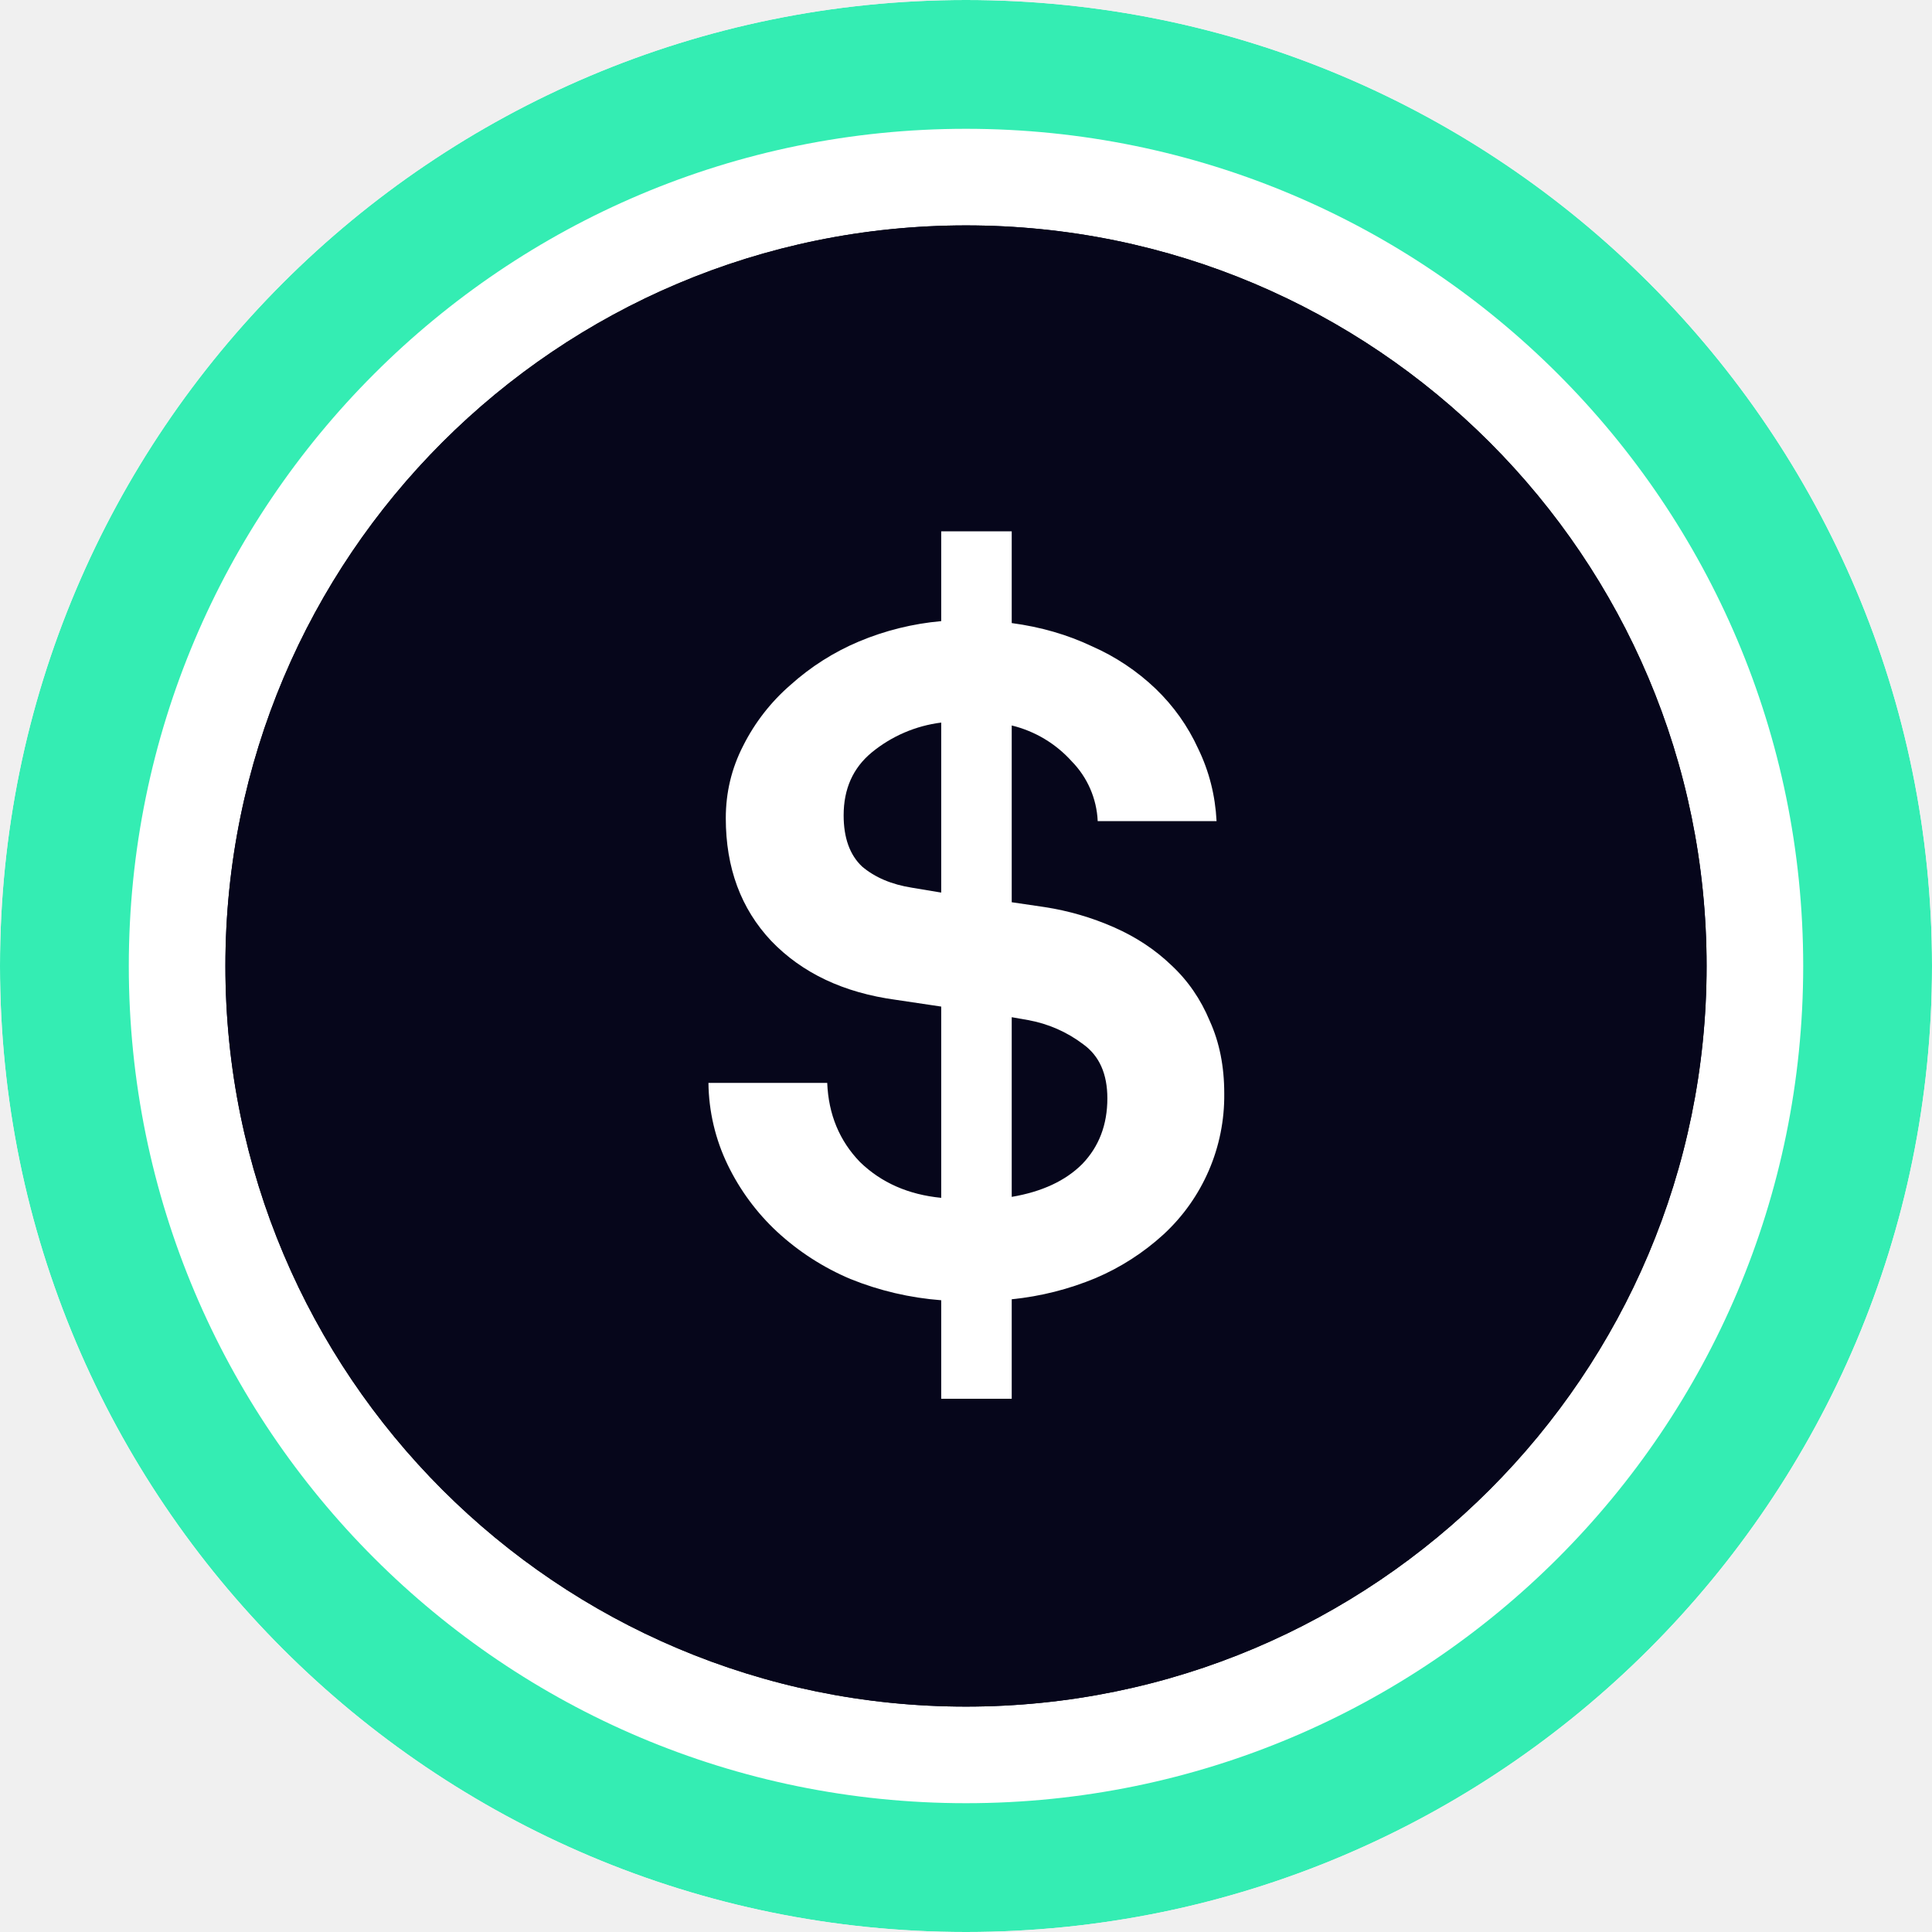
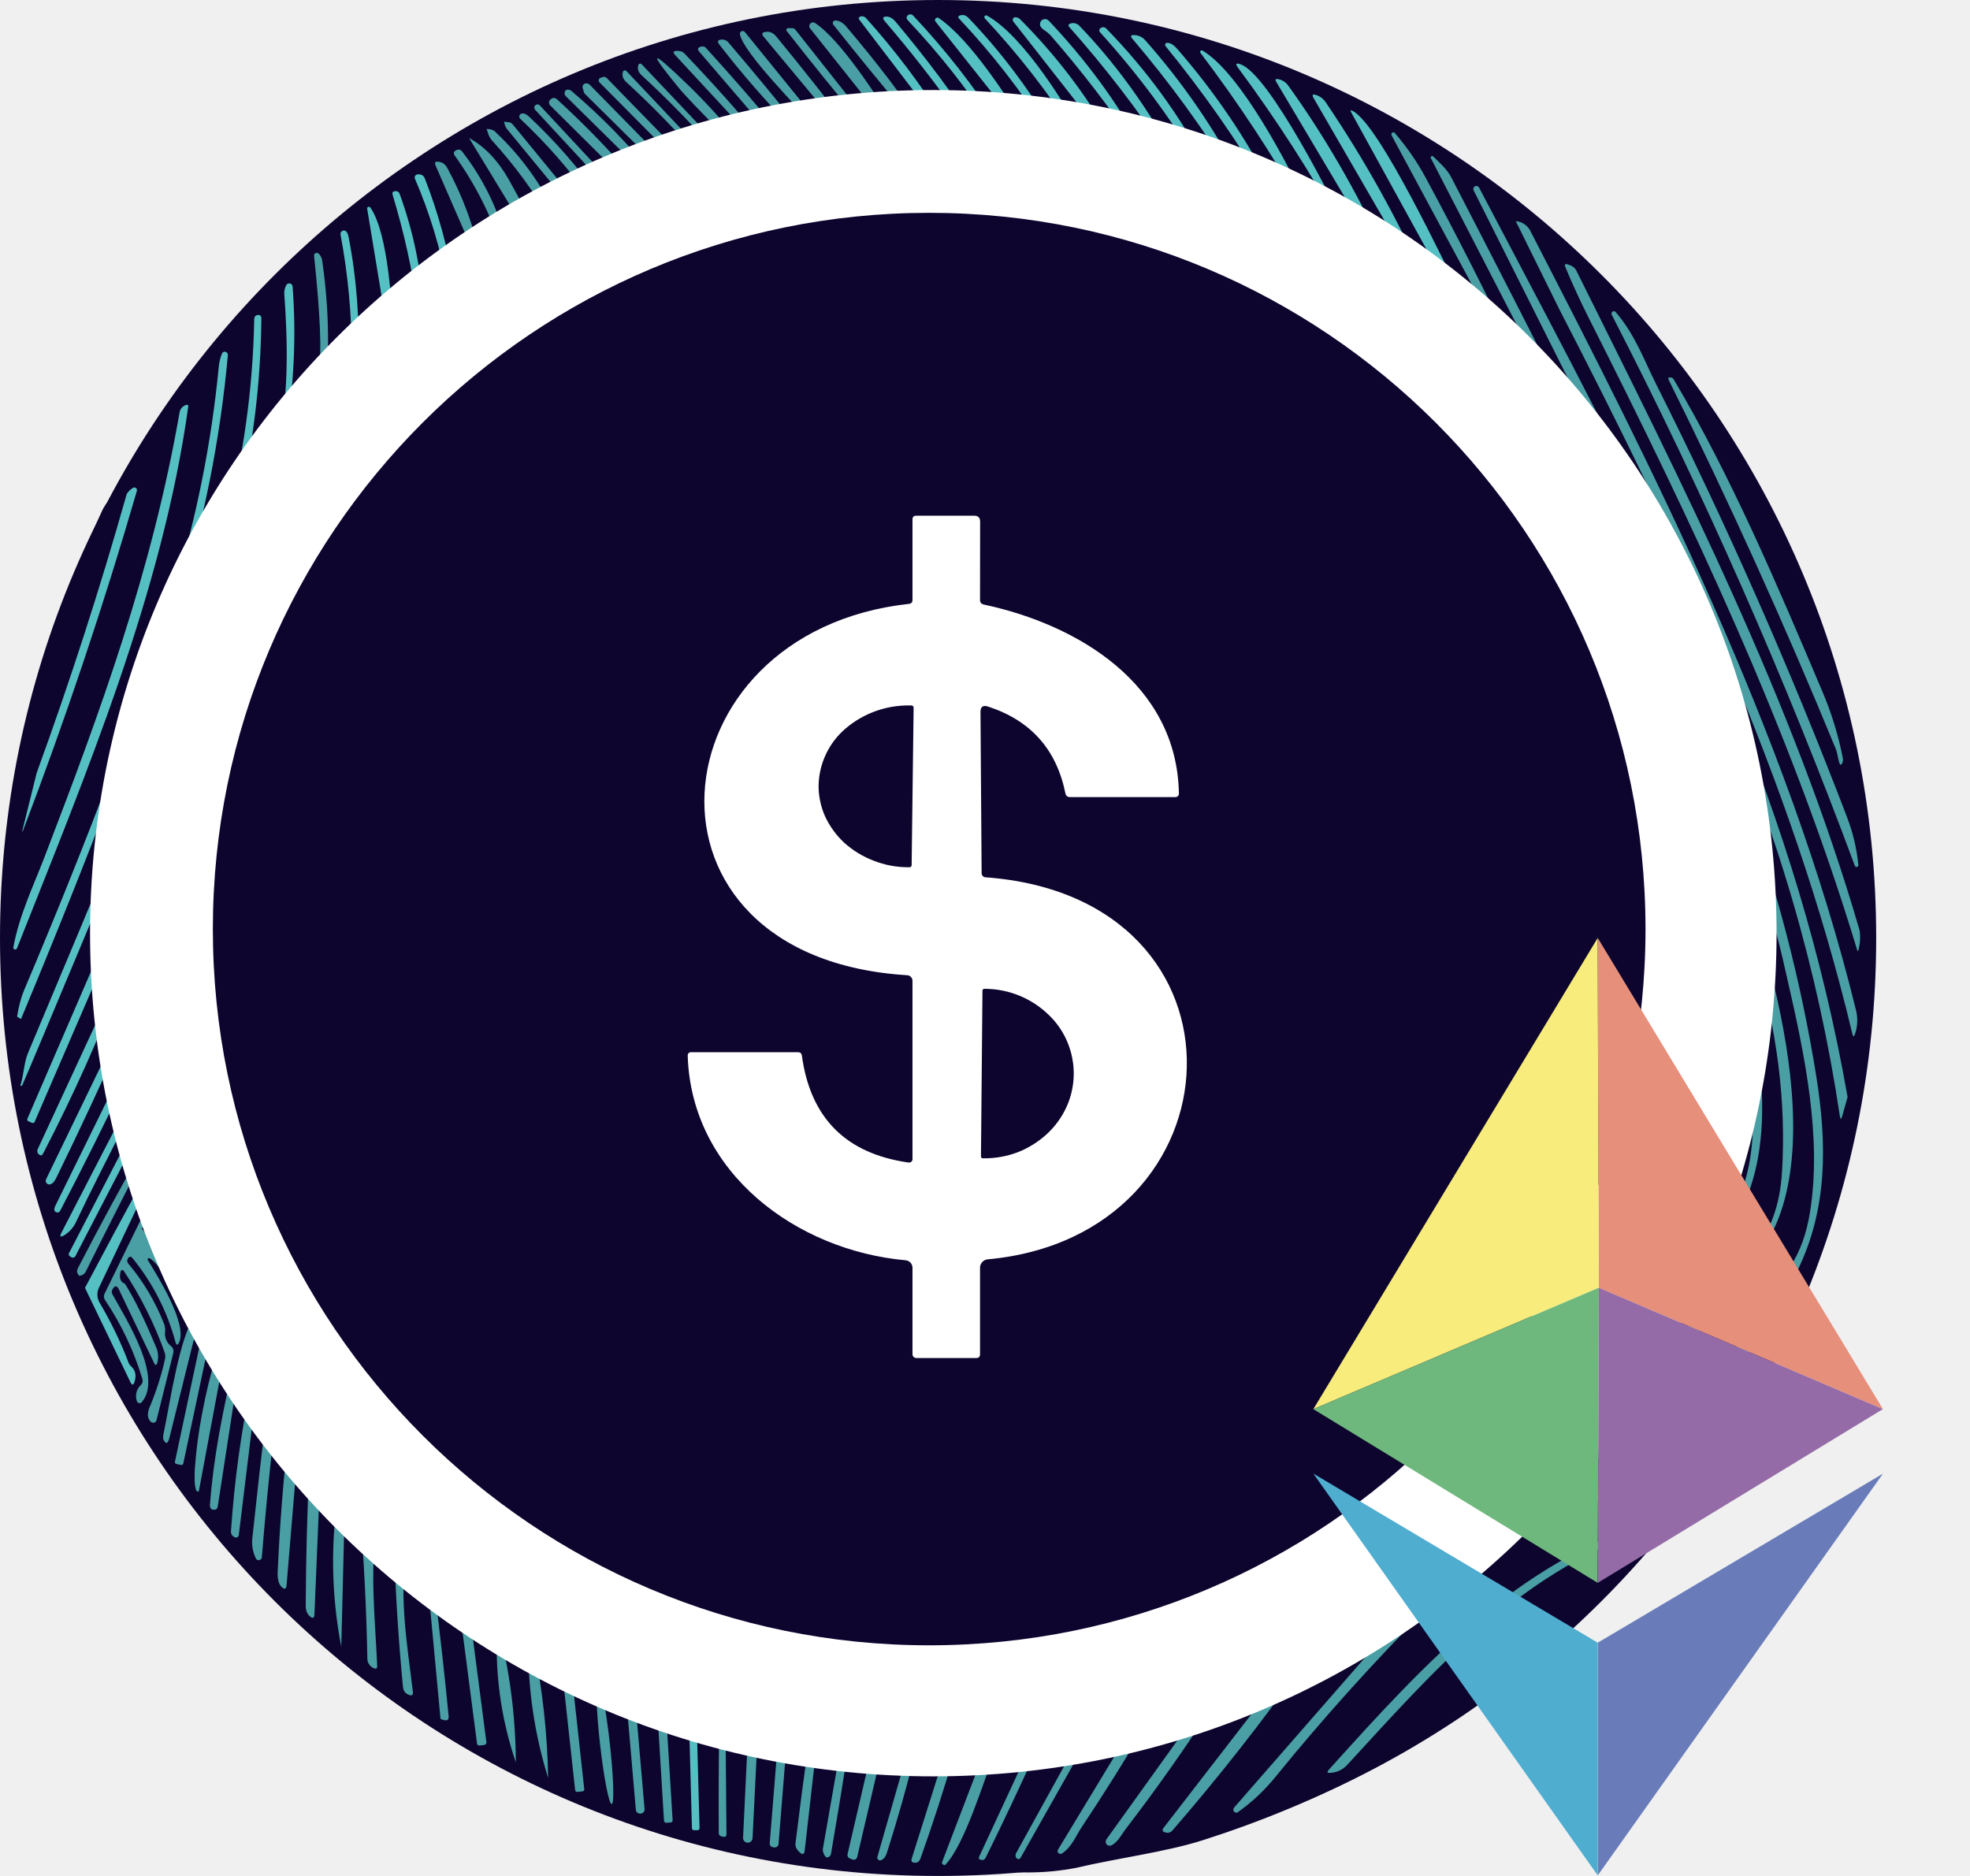
- <svg xmlns="http://www.w3.org/2000/svg" fill="none" viewBox="0 0 42 42">
+ <svg xmlns="http://www.w3.org/2000/svg" fill="none" viewBox="0 0 21 20">
  <g clip-path="url(#susd_svg__a)">
-     <mask id="susd_svg__c" width="42" height="42" x="0" y="0" maskUnits="userSpaceOnUse" style="mask-type:alpha">
-       <circle cx="21" cy="21" r="21" fill="url(#susd_svg__b)" />
-     </mask>
-     <g mask="url(#susd_svg__c)">
-       <circle cx="21" cy="21" r="21" fill="#34EDB3" />
-       <circle cx="21" cy="21" r="18.2" fill="#fff" />
-     </g>
-     <circle cx="21" cy="21" r="16.1" fill="#06061B" />
-     <circle cx="21" cy="21" r="16.1" fill="#06061B" />
-     <path fill="#fff" d="M20.461 28.266a6.6 6.6 0 0 1-1.974-.462 5.5 5.5 0 0 1-1.596-1.029 4.9 4.9 0 0 1-1.07-1.449 4.2 4.2 0 0 1-.42-1.785h2.582q.042 1.029.714 1.722.693.672 1.764.777v-4.158l-.987-.147q-1.701-.231-2.709-1.281-.987-1.05-.987-2.667 0-.84.378-1.575a4.3 4.3 0 0 1 1.03-1.323 5.3 5.3 0 0 1 1.49-.945 6 6 0 0 1 1.785-.441V11.55h1.533v1.995q.945.126 1.743.504a4.8 4.8 0 0 1 1.386.924q.588.567.924 1.302.357.735.4 1.575h-2.584a1.98 1.98 0 0 0-.567-1.302 2.57 2.57 0 0 0-1.302-.777v3.843l.714.105a6 6 0 0 1 1.512.441q.715.315 1.24.819.544.504.84 1.218.315.693.314 1.575a4.1 4.1 0 0 1-1.323 3.066 5.2 5.2 0 0 1-1.47.945 6.4 6.4 0 0 1-1.827.462v2.163h-1.533zm1.533-2.247q.988-.168 1.533-.714.546-.567.546-1.428 0-.798-.525-1.176a2.8 2.8 0 0 0-1.197-.525l-.357-.063zm-1.533-10.311a2.96 2.96 0 0 0-1.512.651q-.609.504-.609 1.365 0 .735.4 1.113.42.357 1.091.462l.63.105z" />
+     <path fill="#fff" d="M18.687 9.953a8.71 8.71 0 1 1-17.42 0 8.71 8.71 0 0 1 17.42 0" />
+     <circle cx="10" cy="10" r="10" fill="#0D052E" />
+     <path fill="#0D052E" d="M17.662 10a7.661 7.661 0 1 1-15.323 0 7.661 7.661 0 0 1 15.323 0m-7.96-3.56c-2.735.3-3.068 3.769-.02 3.96a.06.06 0 0 1 .058.062v1.899a.04.04 0 0 1-.012.027.04.04 0 0 1-.03.009q-.999-.144-1.137-1.141-.005-.036-.042-.036H7.382q-.04 0-.038.038c.04 1.255 1.167 2.076 2.322 2.18q.031.003.053.026a.08.08 0 0 1 .021.055v.921a.04.04 0 0 0 .04.04h.64q.04 0 .04-.04v-.92a.09.09 0 0 1 .083-.092c2.735-.252 2.93-3.858-.025-4.074a.044.044 0 0 1-.04-.044l-.013-1.716q0-.086.08-.06.683.224.825.924.008.042.05.042h1.12q.04 0 .04-.042c-.022-1.163-1.072-1.795-2.08-2.01q-.04-.01-.04-.05v-.835q0-.063-.062-.063H9.78q-.04 0-.04.04v.858q0 .038-.038.042M1.35 5.266A43 43 0 0 1 .391 8.24a.2.2 0 0 0-.111-.02q-.04.004-.046-.034c-.052-.293.12-.79.232-1.106.052-.148.065-.306.12-.446q.233-.592.495-1.173.092-.207.27-.195m1.182.166.082.028-.213.306q-.05-.095-.004-.148.074.033.135-.186" />
+     <path fill="#0D052E" d="M9.731 9.226a.023.023 0 0 1-.023.023h-.012a1.1 1.1 0 0 1-.37-.07 1 1 0 0 1-.312-.191.9.9 0 0 1-.206-.283.8.8 0 0 1-.07-.331.82.82 0 0 1 .291-.607c.184-.16.431-.248.688-.245h.012a.023.023 0 0 1 .023.024zm.756 1.334q0-.006.005-.012a.02.02 0 0 1 .012-.005h.01a.98.98 0 0 1 .67.27.865.865 0 0 1 .198.987.9.9 0 0 1-.209.292 1 1 0 0 1-.31.194 1 1 0 0 1-.365.065h-.01a.02.02 0 0 1-.012-.005.02.02 0 0 1-.006-.012zm-10.305.28.042.024-.058.207q-.015.05-.043.007a.06.06 0 0 1-.006-.06q.053-.123.065-.179m18.974 2.716a.24.24 0 0 1 .08.071.07.07 0 0 1 .007.07c-.213.54-.457 1.209-.798 1.528a.07.07 0 0 0-.024.067l.005.043a.08.08 0 0 1-.016.061l-.199.255a.2.2 0 0 1-.047.04.08.08 0 0 0-.046.08.12.12 0 0 1-.019.075c-.12.187-.297.349-.416.513-.416.576-1.052 1.061-1.468 1.424-.963.839-2.174 1.447-3.384 1.834-.405.13-.904.19-1.357.297a2.7 2.7 0 0 1-1.034-.001 1.5 1.5 0 0 0-.367-.027c.211-.21.417-.916.54-1.223l.364-.03-.539 1.162q-.012.026.016.034.014.004.026.002.018-.005.032-.033.276-.564.552-1.17l.438-.085-.672 1.218a.04.04 0 0 0-.005.028q.003.016.014.025a.03.03 0 0 0 .022.007.03.03 0 0 0 .019-.014l.716-1.27.471-.12-.789 1.302a.03.03 0 0 0 .023.047.03.03 0 0 0 .02-.006c.104-.067.155-.199.207-.277q.35-.525.68-1.083l.583-.179-.997 1.39a.043.043 0 0 0 .025.067q.016.004.028-.003c.067-.032.113-.121.147-.167q.486-.63.928-1.314l.722-.312-1.24 1.604q-.03.039.018.052.046.011.075-.021.726-.839 1.375-1.748l1.262-.764-1.976 2.264-.007.01a.03.03 0 0 0-.002.025.03.03 0 0 0 .017.019.03.03 0 0 0 .025.001l.011-.006q.212-.15.39-.367a24 24 0 0 1 1.658-1.84c.756-.759 1.687-1.152 2.665-1.352q.08-.018.111-.06.038-.052-.025-.04-1.154.245-2.223.822l.836-.828q.846-.199 1.621-.376a.23.23 0 0 0 .107-.05q.057-.052-.019-.04-.858.14-1.683.412l.39-.488.036.012q.027.012.056.006.716-.154 1.432-.316a.07.07 0 0 0 .05-.035q.029-.05-.026-.037l-1.53.337.55-.86q.047.012.044-.001-.056.068-.023.065c.543-.062 1.22-.255 1.537-.726m-.322.75-.003-.008-.006-.006-.008-.003h-.009l-1.424.345-.008.004-.006.006-.002.008v.008l.009.036a.02.02 0 0 0 .026.016l1.424-.344.008-.004.006-.006.002-.008v-.008zm-1.258 1.91c-1.437.495-2.346 1.469-3.414 2.655q-.03.034.015.03a.26.26 0 0 0 .182-.082c.882-.956 1.82-2.05 3.166-2.496a.07.07 0 0 0 .045-.04l.024-.048a.015.015 0 0 0-.01-.02z" />
+     <path fill="#fff" d="M9.795 1.298q.12.082.195-.001a.15.15 0 0 0 .075-.002q.1.075.175.023l.116-.002q.16.075.194.002a.2.2 0 0 1 .102.024.3.3 0 0 0 .207.004q-.057.022.084.01.072.068.21.035-.005.016.07-.018.117.121.235.057.005.02.079.007.121.1.242.04a.1.1 0 0 0 .063-.003q.13.139.268.09l.052-.008q.135.14.278.086l.062-.003q.09.125.258.14l.104-.004q.125.137.276.104l.08.021q.132.153.294.148.004-.014.058-.013.098.164.318.189l.058-.006q.116.179.357.224a.05.05 0 0 0 .05.012.9.9 0 0 0 .337.248l.074-.005a.8.8 0 0 0 .36.29q.042.018.067.006.148.237.433.373-.003-.009.032.012.192.27.458.448.023.022.074.03l.43.548q.088.147.248.246.21.45.558.804L18.3 7.4q.081.553.273 1.055-.061.348.07.553-.032.389.055.728-.062.323.006.434l-.054.591-.05.382a10.3 10.3 0 0 1-.595 2.213q.023-.043.017.049a.9.9 0 0 0-.214.418.2.2 0 0 1-.034.07.9.9 0 0 0-.176.325l-.55.86q0 .023-.018.033l-.39.488-.026.054-.836.828q-.366.22-.644.524l-1.262.764q-.189.064-.228.113l-.722.312q-.116.003-.13.027l-.583.18q-.121-.01-.142.016l-.471.12-.094.006-.438.084q-.05.033-.087.006l-.364.03h-.116l-.318.016-.101-.002h-.319q-.057.01-.084-.002l-.27-.021q-.036-.028-.11-.006l-.249-.026h-.084a.6.6 0 0 0-.254-.04q-.07.008-.086-.015l-.888-.18-.655-.201a.3.3 0 0 1-.073-.035.5.5 0 0 0-.23-.09.2.2 0 0 1-.072-.022l-1.02-.508q.105.06-.053-.01a.6.6 0 0 0-.344-.202l-.588-.463-.15-.099a.65.65 0 0 0-.215-.182.17.17 0 0 0-.09-.081l-.23-.222-.177-.17-.159-.158a.11.11 0 0 1-.066-.062.53.53 0 0 0-.195-.228.25.25 0 0 0-.078-.076l-.155-.224a.22.22 0 0 1-.106-.095q.007-.085-.079-.143l-.117-.119a.28.28 0 0 0-.098-.182l-.103-.078q.018-.13-.12-.24l-.04-.066a3 3 0 0 0-.211-.397q-.328-.55-.644-1.592l-.032-.003q.036-.158-.044-.213.018.044-.021-.067l-.093-.455-.053-.05q.097-.203-.044-.316l.011-.36a.24.24 0 0 0-.066-.126.54.54 0 0 0-.02-.436l-.031-.045c.093-.276.021-.583.053-.838l.072-.591a.7.7 0 0 0-.01-.323q.348-1.48 1.014-2.852l.213-.306.356-.577.072-.077.358-.472q.036-.043.048-.045.223-.165.338-.387.033-.005.031-.012a.7.7 0 0 0 .316-.327q.049-.006.056-.022.217-.121.264-.246.041-.047.06-.034a.5.5 0 0 0 .256-.212q.03-.037.067-.04.167-.052.264-.195.012.004.034-.013a.28.28 0 0 0 .21-.16L5.4 2.58q.098.063.222-.085.05-.033.07-.032a.33.33 0 0 0 .18-.108l.071-.03a.2.2 0 0 0 .158-.102l.078-.026q.075.026.127-.057a.15.15 0 0 1 .076-.045q.081.032.136-.044.013-.022.065-.036.102.025.112-.066l.089-.011q.077.005.11-.061.016-.023.064-.018.057.016.115-.03l.088-.034q.073.025.105-.035l.079-.027q.059.03.125-.037.025.018.07-.018.056.014.108-.04l.064-.03q.08.049.146-.038l.062-.014q.132.047.143-.033l.079-.007a.13.13 0 0 0 .123-.02.2.2 0 0 1 .097-.019.13.13 0 0 0 .119-.018.16.16 0 0 0 .096-.022q.087.016.127-.011.037-.046.077-.049.081.058.177-.002.03.012.1.004.075.014.122-.019l.091-.041q.11.084.176.006l.09-.005q.068.035.164.019.055-.045.094-.04M17.662 10a7.662 7.662 0 1 0-15.324 0 7.662 7.662 0 0 0 15.324 0" />
+     <path fill="#499FA4" d="M9.795 1.298q-.039-.005-.094.04a.17.17 0 0 0-.047-.132 46 46 0 0 1-.77-.942.028.028 0 0 1 .024-.046q.063.006.112.064.498.587.775 1.016m-.257.022-.09.004L8.633.3a.04.04 0 0 1 .052-.057c.28.183.66.786.852 1.075m-.266 0-.09.041q.003-.043-.007-.054A41 41 0 0 1 8.386.33a.02.02 0 0 1-.002-.02L8.39.303 8.4.3h.043q.023 0 .036.017zm-.491.058q-.039.003-.076.049l-.003-.029a.1.1 0 0 0-.024-.054c-.16-.184-.75-.776-.789-.975a.03.03 0 0 1 .017-.034.03.03 0 0 1 .036.009zm.279.002a.2.2 0 0 1-.101-.004L8.136.386Q8.11.35 8.151.342q.07-.017.123.046.401.488.785.99m-.482.058a.16.16 0 0 1-.096.022.2.2 0 0 0-.032-.087 10 10 0 0 1-.783-.899q-.033-.043.02-.05a.09.09 0 0 1 .08.032q.416.487.81.982m-.214.04a.2.2 0 0 0-.097.02L7.454.551q-.032-.036.013-.053A.1.1 0 0 1 7.5.496q.015.002.03.02.427.468.832.96m-.22.039-.079.007-.865-.934q-.042-.045.019-.046.022 0 .045.006A.1.1 0 0 1 7.3.574q.436.456.84.941m-.22.04-.061.014A9 9 0 0 1 7.26.966Q6.718.31 7.33.902q.295.284.59.653m-.208.051-.064.03A10 10 0 0 0 6.84.803q-.053-.05-.036-.108A.02.02 0 0 1 6.83.679l.01.006zm-.163.073-.064.03a10 10 0 0 0-.81-.835Q6.623.826 6.64.766a.022.022 0 0 1 .037-.009z" />
+     <path fill="#499FA4" d="M7.54 1.677q-.045.036-.07.018l-.03-.033a.031.031 0 0 1 .045-.043zm-.195.055-.08.027-.874-.88a.03.03 0 0 1-.008-.028.03.03 0 0 1 .021-.022l.02-.007a.04.04 0 0 1 .044.01zm-.185.062-.087.035-.834-.824a.07.07 0 0 1-.02-.041l-.006-.02a.04.04 0 0 1 .015-.05.05.05 0 0 1 .056.007zm-.201.064q-.05-.006-.065.018l-.865-.853a.04.04 0 0 1-.011-.025q0-.045.042-.042a.06.06 0 0 1 .034.016q.474.402.864.886m-.174.079-.089.011-.83-.824a.043.043 0 0 1 .002-.063q.038-.033.072-.001.45.41.845.877m-.201.077q-.051.014-.065.036l-.813-.879a.034.034 0 0 1 .05-.047zm-.201.08a.15.15 0 0 0-.076.045 5.7 5.7 0 0 0-.76-.872.033.033 0 0 1 .014-.056q.034-.01.078.031.417.39.744.852m-1.01-.797.04.005q.035 0 .056.027l.711.867-.078.026-.695-.845a.1.1 0 0 1-.025-.05zm-.185.077q.072.003.1.039.401.376.656.91l-.07.03a5 5 0 0 0-.628-.855.2.2 0 0 1-.038-.064zM16.19 3.855q-.05-.006-.074-.03l-1.283-2.384a.022.022 0 0 1 .022-.03q.008 0 .013.006.196.229.327.473.522.966.995 1.965M5.692 2.462q-.02-.001-.07.032L5 1.471q.25.137.424.444.212.375.267.547M5.4 2.58l-.054.062a3.6 3.6 0 0 0-.499-.984q-.024-.033.013-.055.04-.021.066.012.334.43.474.964M16.868 4.65a.7.7 0 0 1-.248-.246l.02-.013q.005-.004.002-.01l-1.39-2.696-.001-.01.006-.009a.02.02 0 0 1 .019 0c.07.07.147.134.194.224q.684 1.32 1.352 2.647.03.059.046.113M5.135 2.8q-.021.018-.034.014l-.458-1.05q-.021-.046.03-.04.063.006.097.07.255.47.365 1.007" />
+     <path fill="#499FA4" d="M16.486 3.367c1.478 2.818 2.677 5.296 3.209 8.329l-.057.202q-.017.059-.026-.002A17.3 17.3 0 0 0 18.3 7.399l-.873-1.945-1.718-3.424a.032.032 0 0 1 .058-.03z" />
+     <path fill="#499FA4" d="M16.158 2.358a.19.19 0 0 1 .157.107c1.28 2.487 2.74 5.332 3.467 8.294a.45.45 0 0 1-.008.266q-.017.046-.028-.002c-.652-2.74-1.848-5.254-3.123-7.724zM3.449 4.289q-.012.002-.048.045a.8.8 0 0 1-.003-.354q.05-.312-.05-1.251A.03.03 0 0 1 3.36 2.7a.03.03 0 0 1 .031 0q.035.025.044.081.117.824.013 1.507" />
+     <path fill="#499FA4" d="M16.934 3.386a8 8 0 0 1-.248-.54q-.016-.039.024-.028.07.02.092.064c1.132 2.277 2.31 4.586 3.021 7.037a.5.5 0 0 1-.01.2q-.008.04-.018.002c-.714-2.358-1.755-4.544-2.861-6.735" />
+     <path fill="#499FA4" d="M17.18 3.351a.025.025 0 0 1 .04-.027c.206.235.308.52.43.763a50 50 0 0 1 2.037 4.619q.098.255.123.517a.02.02 0 0 1-.015.02.02.02 0 0 1-.022-.011 53 53 0 0 0-2.594-5.88m2.466 4.733a.1.1 0 0 1-.006.05q-.02.037-.032-.002c-.015-.047-.02-.104-.037-.147a61 61 0 0 0-1.78-3.932q-.018-.035.02-.03a.04.04 0 0 1 .03.018c.619 1.043 1.108 2.202 1.582 3.32q.15.35.223.723m-1.072.369q.54 1.476.788 3.018c.115.72.123 1.42-.205 2.083-.317.47-.994.664-1.537.726q-.033.003.023-.065c.815-.17 1.5-.349 1.652-1.29.128-.793-.05-1.66-.25-2.527a11 11 0 0 0-.402-1.392q-.13-.204-.07-.553" />
+     <path fill="#499FA4" d="M18.698 9.735c.364 1.164 1.017 3.791-.816 4.137q-.046.008-.027-.034a.1.1 0 0 1 .024-.036.1.1 0 0 1 .037-.018q1.018-.25 1.08-1.289.069-1.114-.292-2.326-.067-.113-.006-.434" />
+     <path fill="#499FA4" d="M18.65 10.76c.19.766.265 1.914-.373 2.516a.46.46 0 0 1-.255.128q.007-.092-.017-.049c.775-.418.749-1.441.596-2.213zM1.569 12.158q.039.11.021.067-.346.67-.675 1.33a.08.08 0 0 1-.072.046.1.1 0 0 1-.021-.04q-.004-.015.008-.04.348-.673.739-1.363m.164.887-.118-.228a.06.06 0 0 1-.002-.047l.01-.02q.024-.04.048 0c.08.137.107.292.17.416q.18.351.303.726a.12.12 0 0 1 .002.069l-.341 1.371q-.024.095-.063.015-.009-.015.006-.085c.063-.3.166-1.016.335-1.247a.08.08 0 0 0 .011-.07 2.3 2.3 0 0 0-.501-.844q-.02-.022-.04-.024l-.025.004q-.027.01-.006.031c.132.131.539.665.476.906q-.018.07-.044.002c-.05-.126-.196-.498-.357-.605l-.01-.002-.009.004a.014.014 0 0 0-.002.018c.108.175.422.677.334.874q-.024.056-.04-.003a2.4 2.4 0 0 0-.455-.89q-.03-.038-.053.004-.015.027.007.053.243.29.38.642.015.039.011.081a.17.17 0 0 0 .066.158q.015.013.02.03a.1.1 0 0 1 .002.038l-.18.72a.036.036 0 0 1-.06.016q-.061-.057-.004-.177a3 3 0 0 0 .154-.487.13.13 0 0 0-.003-.076 4 4 0 0 0-.435-.868.018.018 0 0 0-.034.005q-.027.105.046.131.15.239.329.67a.25.25 0 0 1 .015.176q-.014.04-.032.002l-.377-.788q-.03-.063-.067-.002a.1.1 0 0 0-.009.027q0 .011.007.027c.162.29.539.89.312 1.152a.03.03 0 0 1-.05-.01.16.16 0 0 1 .043-.175.1.1 0 0 0 .016-.028.1.1 0 0 0 0-.031 3.1 3.1 0 0 0-.398-.844.07.07 0 0 1-.005-.072l.406-.83q.055-.111.093.006.022.068.09.105a.02.02 0 0 0 .028-.026m.527 1.018-.048-.01a.02.02 0 0 0-.025.015l-.322 1.515a.02.02 0 0 0 .016.025l.048.01a.02.02 0 0 0 .025-.016l.322-1.515a.02.02 0 0 0-.016-.024m-.14 1.833-.003.005-.007.001h-.003c-.028-.006-.038-.094-.03-.247a5 5 0 0 1 .074-.567l.006-.031c.04-.21.088-.41.135-.555s.09-.225.118-.22h.004a.01.01 0 0 1 .006.01zm.4-1.466.042.066-.241 1.566q-.006.034-.04.034-.046 0-.043-.056.05-.68.283-1.61m.159.306.104.078a.1.1 0 0 0-.029.007.04.04 0 0 0-.025.033l-.184 1.507a.03.03 0 0 1-.015.027.03.03 0 0 1-.03 0 .06.06 0 0 1-.029-.024.06.06 0 0 1-.01-.037q.055-.817.219-1.591m.201.26.117.12q-.066.037-.078.148-.075.66-.13 1.338a.03.03 0 0 1-.027.03.03.03 0 0 1-.037-.018.4.4 0 0 1-.035-.235q.07-.66.149-1.319.006-.048.04-.064m.197.262a.22.22 0 0 0 .106.095l-.129 1.544q-.005.07-.055.02-.045-.048-.04-.157.033-.75.118-1.502m.262.319q.051.034.077.076l-.065 1.556q-.002.065-.051.021-.042-.038-.042-.11a35 35 0 0 1 .04-1.52q0-.023.04-.023m11.795 1.427q.278-.304.644-.524a8.3 8.3 0 0 1 2.223-.822q.064-.012.025.04-.03.042-.11.06c-.98.2-1.91.593-2.666 1.352a24 24 0 0 0-1.659 1.84 2 2 0 0 1-.4.373.03.03 0 0 1-.025-.001.03.03 0 0 1-.017-.019.03.03 0 0 1 .002-.025l.007-.01zM3.612 15.88a.11.11 0 0 0 .066.063l-.04 1.614a4.8 4.8 0 0 1-.026-1.676m.225.219.178.171c-.073.484-.016 1 .006 1.489q.001.043-.038.024a.11.11 0 0 1-.067-.104q-.015-.794-.08-1.58" />
+     <path fill="#499FA4" d="M14.163 18.87c1.067-1.186 1.976-2.16 3.413-2.656h.008q.004 0 .007.004a.014.014 0 0 1 .003.015l-.024.049a.07.07 0 0 1-.045.04c-1.346.445-2.284 1.54-3.166 2.496a.26.26 0 0 1-.182.083q-.044.003-.014-.03m-9.918-2.378a.17.17 0 0 1 .09.081c-.088.424.015 1.027.066 1.462q.006.052-.043.033a.1.1 0 0 1-.043-.031.1.1 0 0 1-.019-.05 23 23 0 0 1-.094-1.46q0-.021.02-.027zm.304.263.15.1q-.079.007-.061.145.081.642.144 1.29.004.042-.017.048-.022.007-.069-.013zm.421.367-.05.006a.025.025 0 0 0-.021.028l.186 1.431a.025.025 0 0 0 .027.022l.051-.007a.025.025 0 0 0 .022-.028l-.186-1.43a.025.025 0 0 0-.028-.022m.332.184q.192.73.196 1.482a3.8 3.8 0 0 1-.196-1.482m.328.213q.157.07.054.01.147.718.158 1.425a4.7 4.7 0 0 1-.212-1.436m8.241.249q-.648.91-1.375 1.748-.03.033-.075.02-.048-.012-.017-.051l1.24-1.604q.038-.049.227-.113m-7.805.022-.055.006a.02.02 0 0 0-.019.024l.138 1.265c.001.012.012.02.023.019l.055-.006a.02.02 0 0 0 .019-.024L6.09 17.81a.02.02 0 0 0-.023-.02m.329.801c.04.358.096.645.125.642s.019-.296-.021-.653-.096-.645-.125-.642-.019.296.021.653m.326-.502h-.004a.045.045 0 0 0-.04.048l.1 1.158a.045.045 0 0 0 .05.04h.003a.045.045 0 0 0 .04-.049l-.1-1.157a.045.045 0 0 0-.05-.04m6.201.104a20 20 0 0 1-.928 1.314c-.034.046-.08.135-.147.167a.043.043 0 0 1-.061-.037q0-.015.008-.027l.997-1.39q.015-.023.131-.027m-5.848.033-.044.003a.023.023 0 0 0-.022.024l.07 1.158c.002.013.013.023.025.022l.045-.003a.023.023 0 0 0 .022-.024l-.071-1.158a.023.023 0 0 0-.025-.022m.66.16.01 1.165q0 .042-.04.03l-.025-.008a.03.03 0 0 1-.017-.027q-.003-.543.004-1.086 0-.03.068-.074m4.475.014q-.33.556-.68 1.082c-.053.078-.104.21-.207.277a.03.03 0 0 1-.048-.021.03.03 0 0 1 .005-.02l.788-1.302q.02-.026.142-.017m-4.183.099h-.003a.05.05 0 0 0-.052.046l-.05 1.049a.05.05 0 0 0 .046.052h.003a.05.05 0 0 0 .052-.047l.052-1.049a.05.05 0 0 0-.048-.052m3.476.045.094-.005-.716 1.268a.03.03 0 0 1-.019.015.03.03 0 0 1-.023-.007.04.04 0 0 1-.012-.025q-.002-.016.004-.028zm-3.153.021-.018-.001a.04.04 0 0 0-.041.035l-.085 1.056a.04.04 0 0 0 .035.041l.018.002a.04.04 0 0 0 .041-.036l.085-1.055a.04.04 0 0 0-.035-.042m.273.003q.017.023.086.016l-.13 1.148q-.007.059-.052.02a.2.2 0 0 1-.036-.044.1.1 0 0 1-.01-.056q.064-.526.142-1.084m.34.054h.084q-.09.575-.187 1.14a.05.05 0 0 1-.013.028q-.045.045-.073-.048l-.002-.025zm.333.027q.075-.023.11.006L9.137 19.8l-.007.014a.04.04 0 0 1-.029.014l-.015-.004-.025-.01a.04.04 0 0 1-.022-.018.04.04 0 0 1-.004-.029zm1.682-.015q.038.026.087-.006-.275.608-.552 1.17-.014.029-.032.034l-.026-.002q-.028-.008-.016-.034zm-.48.03h.116c-.122.307-.329 1.012-.54 1.223a.04.04 0 0 1-.02-.007q-.016-.01-.01-.027zm-.822.012q.027.013.084.003a17 17 0 0 1-.305 1.077q-.018.057-.059.077a.03.03 0 0 1-.032-.003.03.03 0 0 1-.01-.032zm.403.002.101.002q-.17.585-.367 1.136-.018.048-.062.045-.045-.002-.031-.045z" />
+     <path fill="#55C0C3" d="M10.652 1.342a.2.2 0 0 0-.101-.024A8 8 0 0 0 9.69.23Q9.665.204 9.664.193a.04.04 0 0 1 .069-.028q.515.546.92 1.177m.57.031q-.075.035-.07.018a8 8 0 0 0-.927-1.19q-.026-.027.01-.037.05-.015.091.03.49.51.896 1.179m-1.158-.078a.15.15 0 0 1-.075.002L9.16.21Q9.152.2 9.155.19q.005-.01.018-.015a.1.1 0 0 1 .03 0q.016.005.026.015.46.51.836 1.106m.291.02-.116.002a.14.14 0 0 0-.027-.092 14 14 0 0 0-.78-.999q-.046-.053.024-.05.048.004.091.056.51.609.808 1.083m.587.04q-.141.012-.084-.01L9.971.228a.026.026 0 0 1 .034-.037c.345.235.726.845.938 1.165m.594.081q-.075.012-.08-.007-.42-.658-.96-1.235a.02.02 0 0 1-.004-.012q0-.007.004-.012a.02.02 0 0 1 .024-.005c.397.22.852.984 1.016 1.27m.305.038a.1.1 0 0 1-.063.003L10.802.23a.03.03 0 0 1-.003-.033.03.03 0 0 1 .03-.013l.021.005q.015.006.024.016.569.57.968 1.268m.32.083-.052.007A12 12 0 0 0 11.2.378a.3.3 0 0 0-.062-.052q-.051-.032-.052-.068a.054.054 0 0 1 .092-.039q.594.627.984 1.337m.34.084-.062.002A12 12 0 0 0 11.4.29q-.025-.027.011-.039a.09.09 0 0 1 .095.024q.551.57.996 1.364m.362.136-.104.004a.03.03 0 0 1 .008-.018q.006-.007.002-.016a9 9 0 0 0-1.043-1.4.02.02 0 0 1-.008-.014V.316a.045.045 0 0 1 .054-.024.04.04 0 0 1 .018.011 6.3 6.3 0 0 1 1.073 1.472m.356.125-.08-.02A12 12 0 0 0 12.071.413q-.036-.042.02-.039a.16.16 0 0 1 .119.057q.593.67 1.01 1.468m.352.136q-.054 0-.058.013-.492-.826-1.09-1.557l-.004-.01a.02.02 0 0 1 .018-.024q.052-.005.115.069a7.4 7.4 0 0 1 1.019 1.51m.376.182-.058.006a15 15 0 0 0-1.093-1.66.017.017 0 0 1 .022-.025c.412.247.922 1.235 1.13 1.679m.406.236a.05.05 0 0 1-.05-.012A15.5 15.5 0 0 0 13.198.723q-.048-.064.027-.037c.306.106 1.005 1.492 1.13 1.768m.412.243-.075.005L13.603.87q-.018-.033.019-.027a.17.17 0 0 1 .11.069q.567.785 1.035 1.785m.426.296q-.026.012-.067-.006l-1.124-1.943q-.028-.048.025-.032a.2.2 0 0 1 .113.09 12.6 12.6 0 0 1 1.053 1.89m.465.386q-.035-.021-.032-.012-.005-.06-.072-.098a.1.1 0 0 1-.027-.027l-1.124-2.044q-.016-.03.015-.015c.29.146.98 1.627 1.227 2.113q.022.045.013.083M4.837 3.01q-.038 0-.067.039-.112-.6-.347-1.144a.033.033 0 0 1 .023-.045.08.08 0 0 1 .055.008q.018.01.029.038.204.526.307 1.104m-.322.25q-.02-.012-.061.035a8 8 0 0 0-.267-1.212q-.01-.033.007-.041l.025-.005q.014 0 .024.007a.04.04 0 0 1 .016.02q.21.574.256 1.197m-.325.279q-.007.018-.055.023l-.221-1.338a.018.018 0 0 1 .023-.02l.01.006c.198.283.233 1.103.243 1.33m-.372.349q.002.007-.03.012l-.022-.053a.2.2 0 0 1-.016-.075A7 7 0 0 0 3.63 2.5a.036.036 0 0 1 .063-.03q.015.02.022.052.13.664.104 1.368m-.776.916-.072.077q-.067-.027-.04-.104c.16-.433.134-1.179.1-1.638a.17.17 0 0 1 .023-.105.036.036 0 0 1 .065.018q.06.792-.073 1.572-.024.14-.003.18m-.51.626q-.06.22-.135.186a9.2 9.2 0 0 0 .312-2.212q0-.039.03-.046.045-.011.046.035-.009 1.036-.253 2.037M.224 10.864l-.042-.025q.027-.168.074-.28 1.062-2.51 1.6-4.264.357-1.163.475-2.373a.5.5 0 0 1 .035-.152.03.03 0 0 1 .038-.019.034.034 0 0 1 .025.035 12.6 12.6 0 0 1-.531 2.653Q1.34 8.187.224 10.864" />
+     <path fill="#55C0C3" d="M.47 9.149c.599-1.56 1.148-3.053 1.444-4.75a.1.1 0 0 1 .064-.08q.033-.014.028.021C1.731 6.316.91 8.27.181 10.11a.02.02 0 0 1-.01.011.02.02 0 0 1-.029-.021c.064-.345.216-.66.328-.951M.391 8.24q.536-1.472.96-2.974a.2.2 0 0 1 .07-.067.03.03 0 0 1 .03.005.03.03 0 0 1 .008.03A47 47 0 0 1 .241 8.866H.238l-.001-.004v-.001zm.998.378a.7.7 0 0 1 .01.323.13.13 0 0 0-.06 0S.342 11.335.238 11.568q-.005.01-.012.008H.222q-.006-.003-.004-.006c.038-.117.036-.24.082-.347Q.84 9.94 1.389 8.618M1.3 9.758l-.04-.017a.02.02 0 0 0-.028.01l-.94 2.176a.02.02 0 0 0 .01.027l.04.017a.02.02 0 0 0 .027-.01l.941-2.176a.02.02 0 0 0-.01-.027m-.027.612.032.045q-.36.945-.833 1.859-.022.044-.031.044a.05.05 0 0 1-.037-.022.05.05 0 0 1-.003-.042zm.051.481q.06.068.067.126-.054 0-.067.028A47 47 0 0 1 .6 12.557q-.03.062-.067.07a.04.04 0 0 1-.038-.014.04.04 0 0 1-.004-.04zm.056.486a1 1 0 0 1-.037.165q-.338.71-.702 1.407a.03.03 0 0 1-.034.017q-.048-.01-.014-.077l.73-1.485q.014-.026.056-.027m.044.317.053.05q-.46.889-.66 1.312a.34.34 0 0 1-.13.153q-.065.038-.03-.029zm.082.325-.018-.01a.027.027 0 0 0-.037.012l-.714 1.378a.027.027 0 0 0 .012.037l.018.01a.03.03 0 0 0 .037-.013l.714-1.378a.027.027 0 0 0-.012-.036m.129.459.032.003-.612 1.289a.17.17 0 0 0 .007.157q.183.309.311.644a.1.1 0 0 0 .02.03q.076.066.042.171-.017.057-.044.003L.906 13.73q.313-.592.61-1.137c.034-.06.023-.125.118-.154m17.175 1.85-1.425.344a.022.022 0 0 0-.016.027l.009.035a.02.02 0 0 0 .026.016l1.424-.344a.022.022 0 0 0 .016-.027l-.008-.035a.022.022 0 0 0-.027-.016m-1.778.821q.02-.01.017-.033l1.53-.337q.057-.012.027.037a.07.07 0 0 1-.05.035q-.715.162-1.432.316a.1.1 0 0 1-.055-.006zm-.416.542.026-.054q.825-.274 1.683-.412.075-.012.019.04a.23.23 0 0 1-.107.05q-.775.178-1.621.376m-9.211 2.672-.038.002a.02.02 0 0 0-.02.022l.031 1.143c0 .012.01.022.022.021h.039q.02-.003.02-.023l-.031-1.144a.02.02 0 0 0-.023-.02" />
+     <circle cx="9.949" cy="9.949" r="8.989" fill="#fff" />
+     <circle cx="9.905" cy="9.905" r="7.636" fill="#0D052E" />
+     <path fill="#fff" d="M9.727 6.397v-.859q0-.04.04-.04h.617q.064 0 .064.063l-.001.836q0 .039.04.048c1.008.216 2.058.848 2.08 2.012q0 .04-.04.041h-1.12q-.042 0-.05-.041-.143-.702-.824-.924-.082-.027-.081.059l.012 1.717a.044.044 0 0 0 .041.044c2.955.216 2.76 3.821.025 4.073a.09.09 0 0 0-.083.091v.921q0 .04-.04.04h-.64a.04.04 0 0 1-.04-.04v-.92a.08.08 0 0 0-.074-.082c-1.155-.104-2.283-.925-2.322-2.18q0-.038.038-.038h1.137q.037 0 .042.036.136.998 1.137 1.14a.04.04 0 0 0 .03-.008.04.04 0 0 0 .012-.027v-1.9a.06.06 0 0 0-.058-.062c-3.048-.19-2.715-3.66.02-3.959q.038-.004.038-.041m-.009 2.828.021-1.68a.023.023 0 0 0-.023-.024h-.012a1.03 1.03 0 0 0-.688.244.82.82 0 0 0-.29.607.8.8 0 0 0 .069.331.9.9 0 0 0 .206.283 1 1 0 0 0 .312.19q.178.07.37.07h.012a.023.023 0 0 0 .023-.021m.755 1.334-.016 1.773a.02.02 0 0 0 .018.017h.01a1 1 0 0 0 .365-.065 1 1 0 0 0 .31-.194.9.9 0 0 0 .21-.291.865.865 0 0 0-.199-.987.98.98 0 0 0-.67-.27h-.01a.02.02 0 0 0-.018.017" />
  </g>
+   <path fill="#E68F7B" d="m17.032 10 3.04 5.023-3.03-1.294z" />
+   <path fill="#F8EC7C" d="M14 15.023 17.031 10l.012 3.729z" />
+   <path fill="#6EB87D" d="M17.031 16.875 14 15.023l3.043-1.294z" />
+   <path fill="#946BA7" d="m20.071 15.023-3.028-1.294-.011 3.146z" />
+   <path fill="#697CB9" d="m17.032 17.513 3.04-1.802-3.04 4.283z" />
+   <path fill="#4FADD0" d="M17.031 17.513 14 15.71l3.031 4.283z" />
  <defs>
-     <linearGradient id="susd_svg__b" x1="21" x2="21" y1="0" y2="61.409" gradientUnits="userSpaceOnUse">
-       <stop stop-color="#08021E" />
-       <stop offset="1" stop-color="#1F0777" />
-     </linearGradient>
    <clipPath id="susd_svg__a">
-       <path fill="#fff" d="M0 0h42v42H0z" />
+       <path fill="#fff" d="M0 0h20v20H0z" />
    </clipPath>
  </defs>
</svg>
